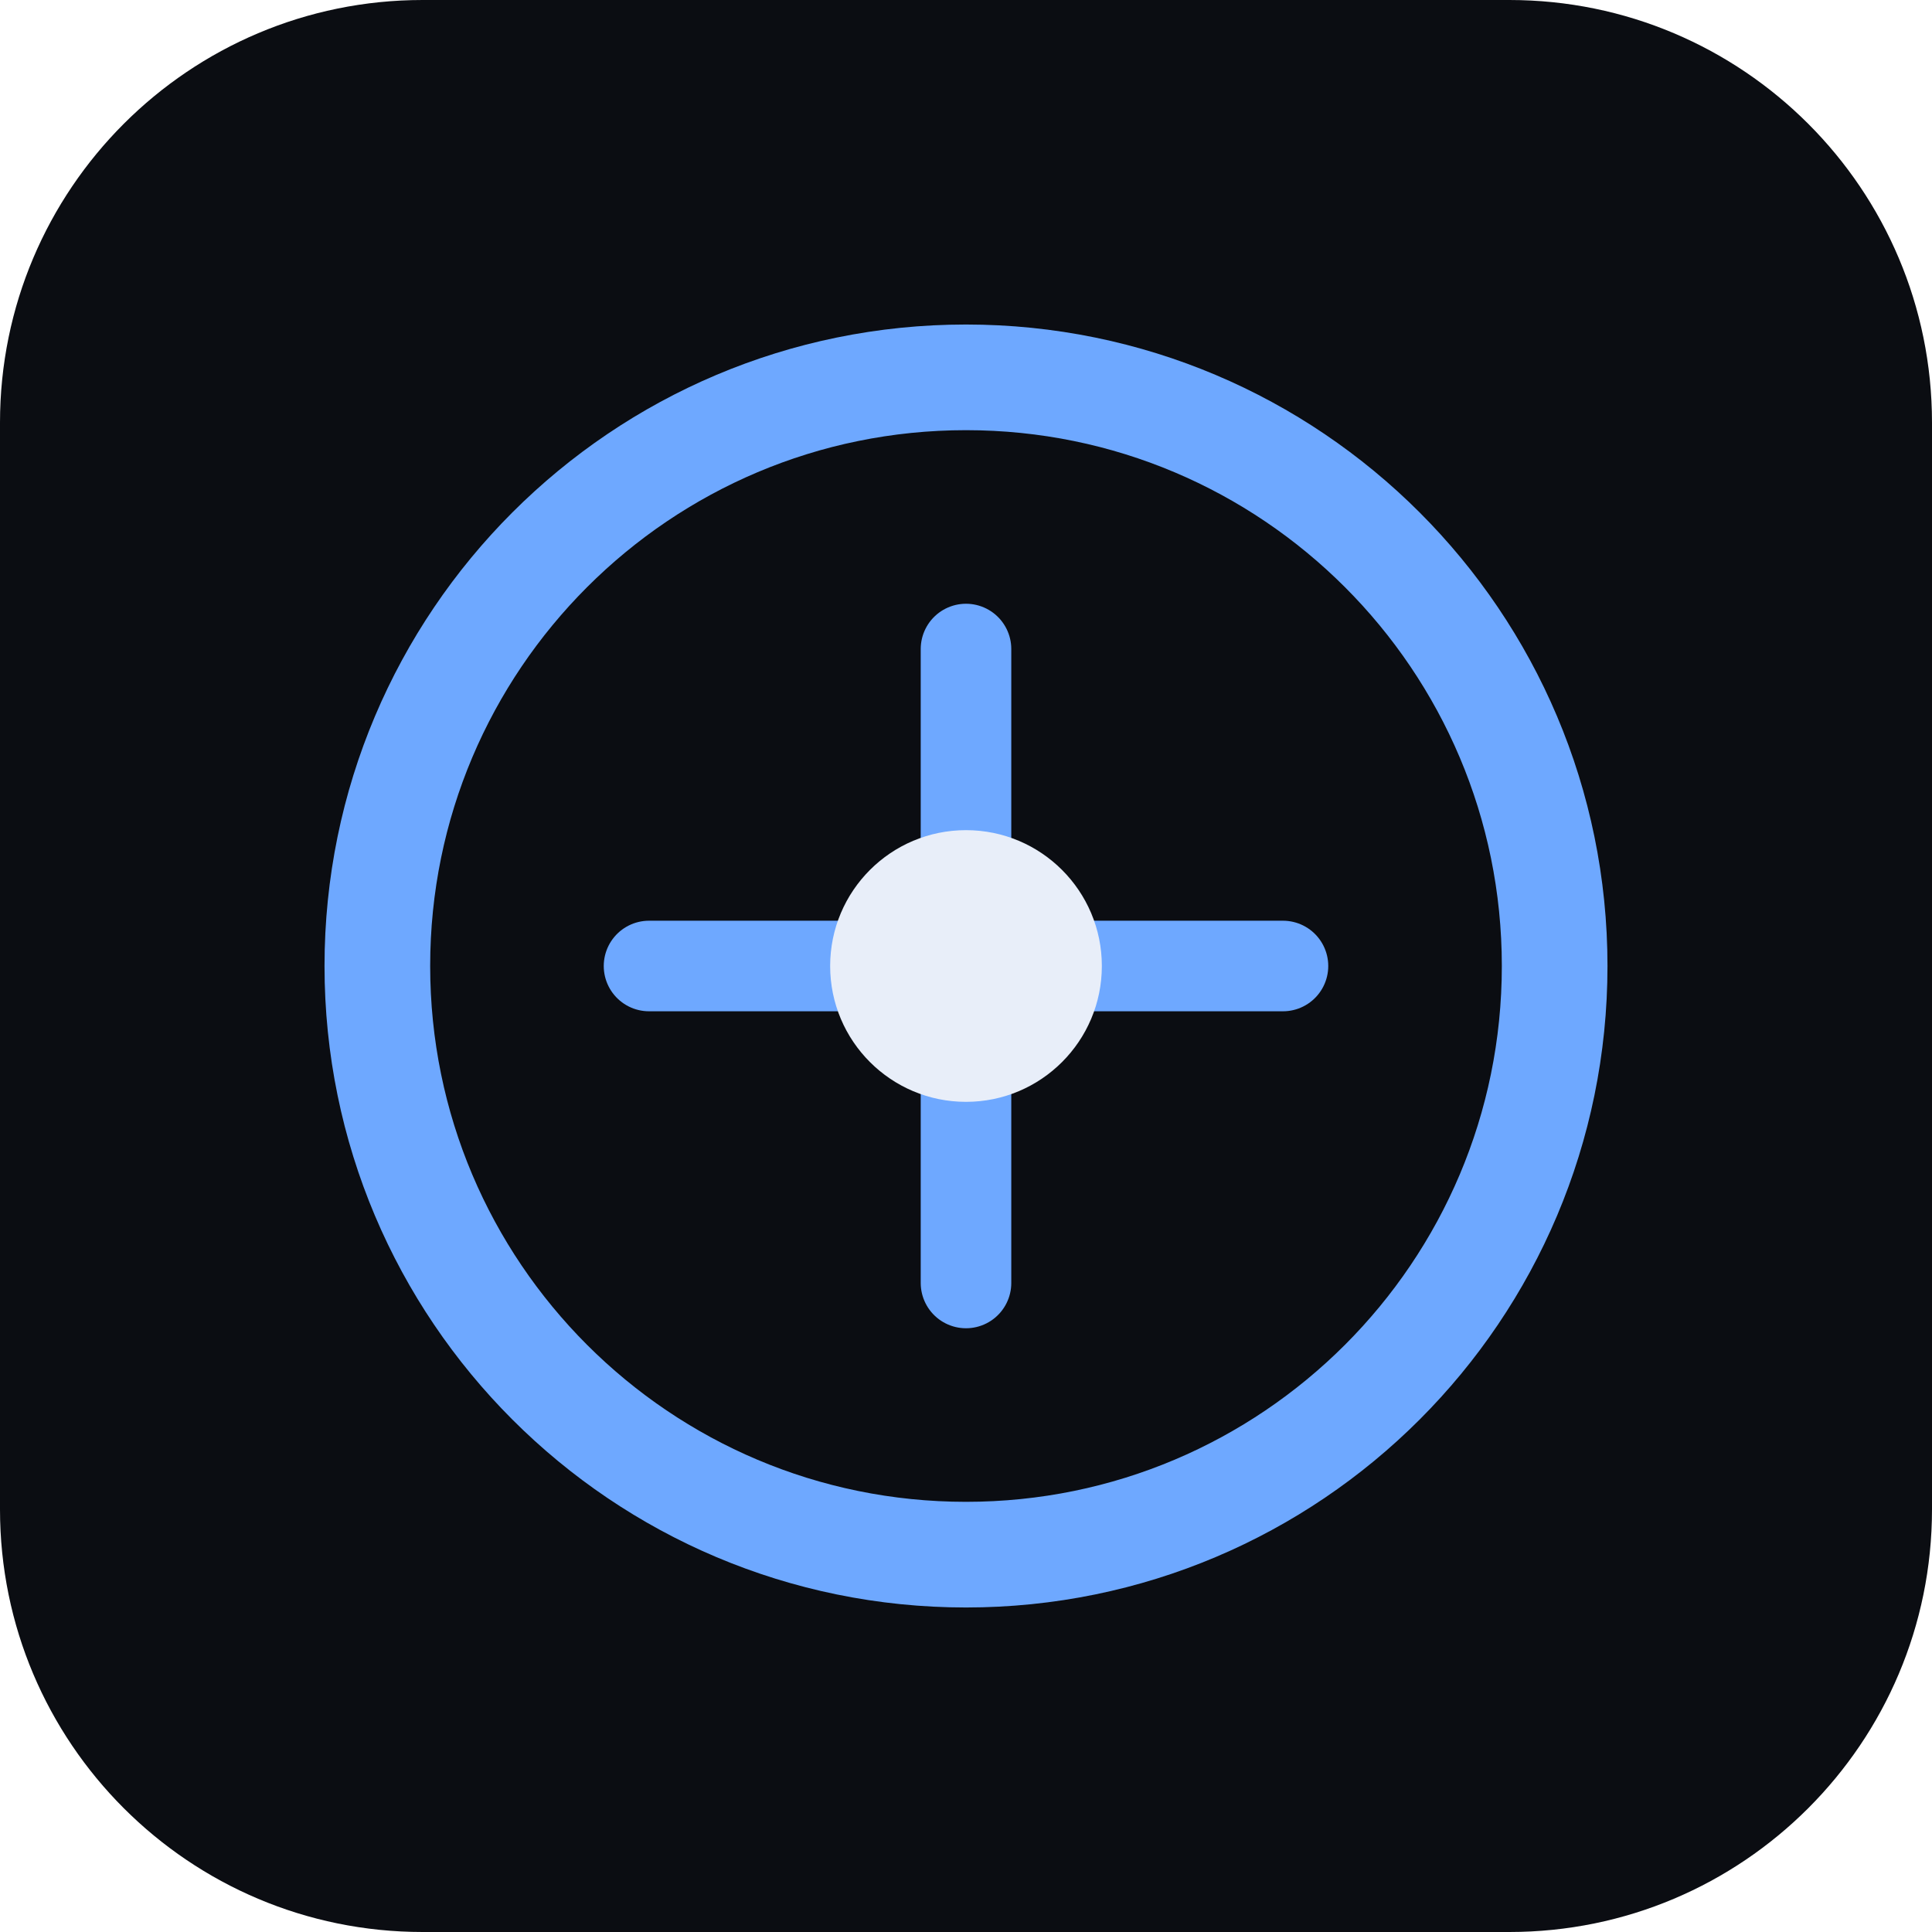
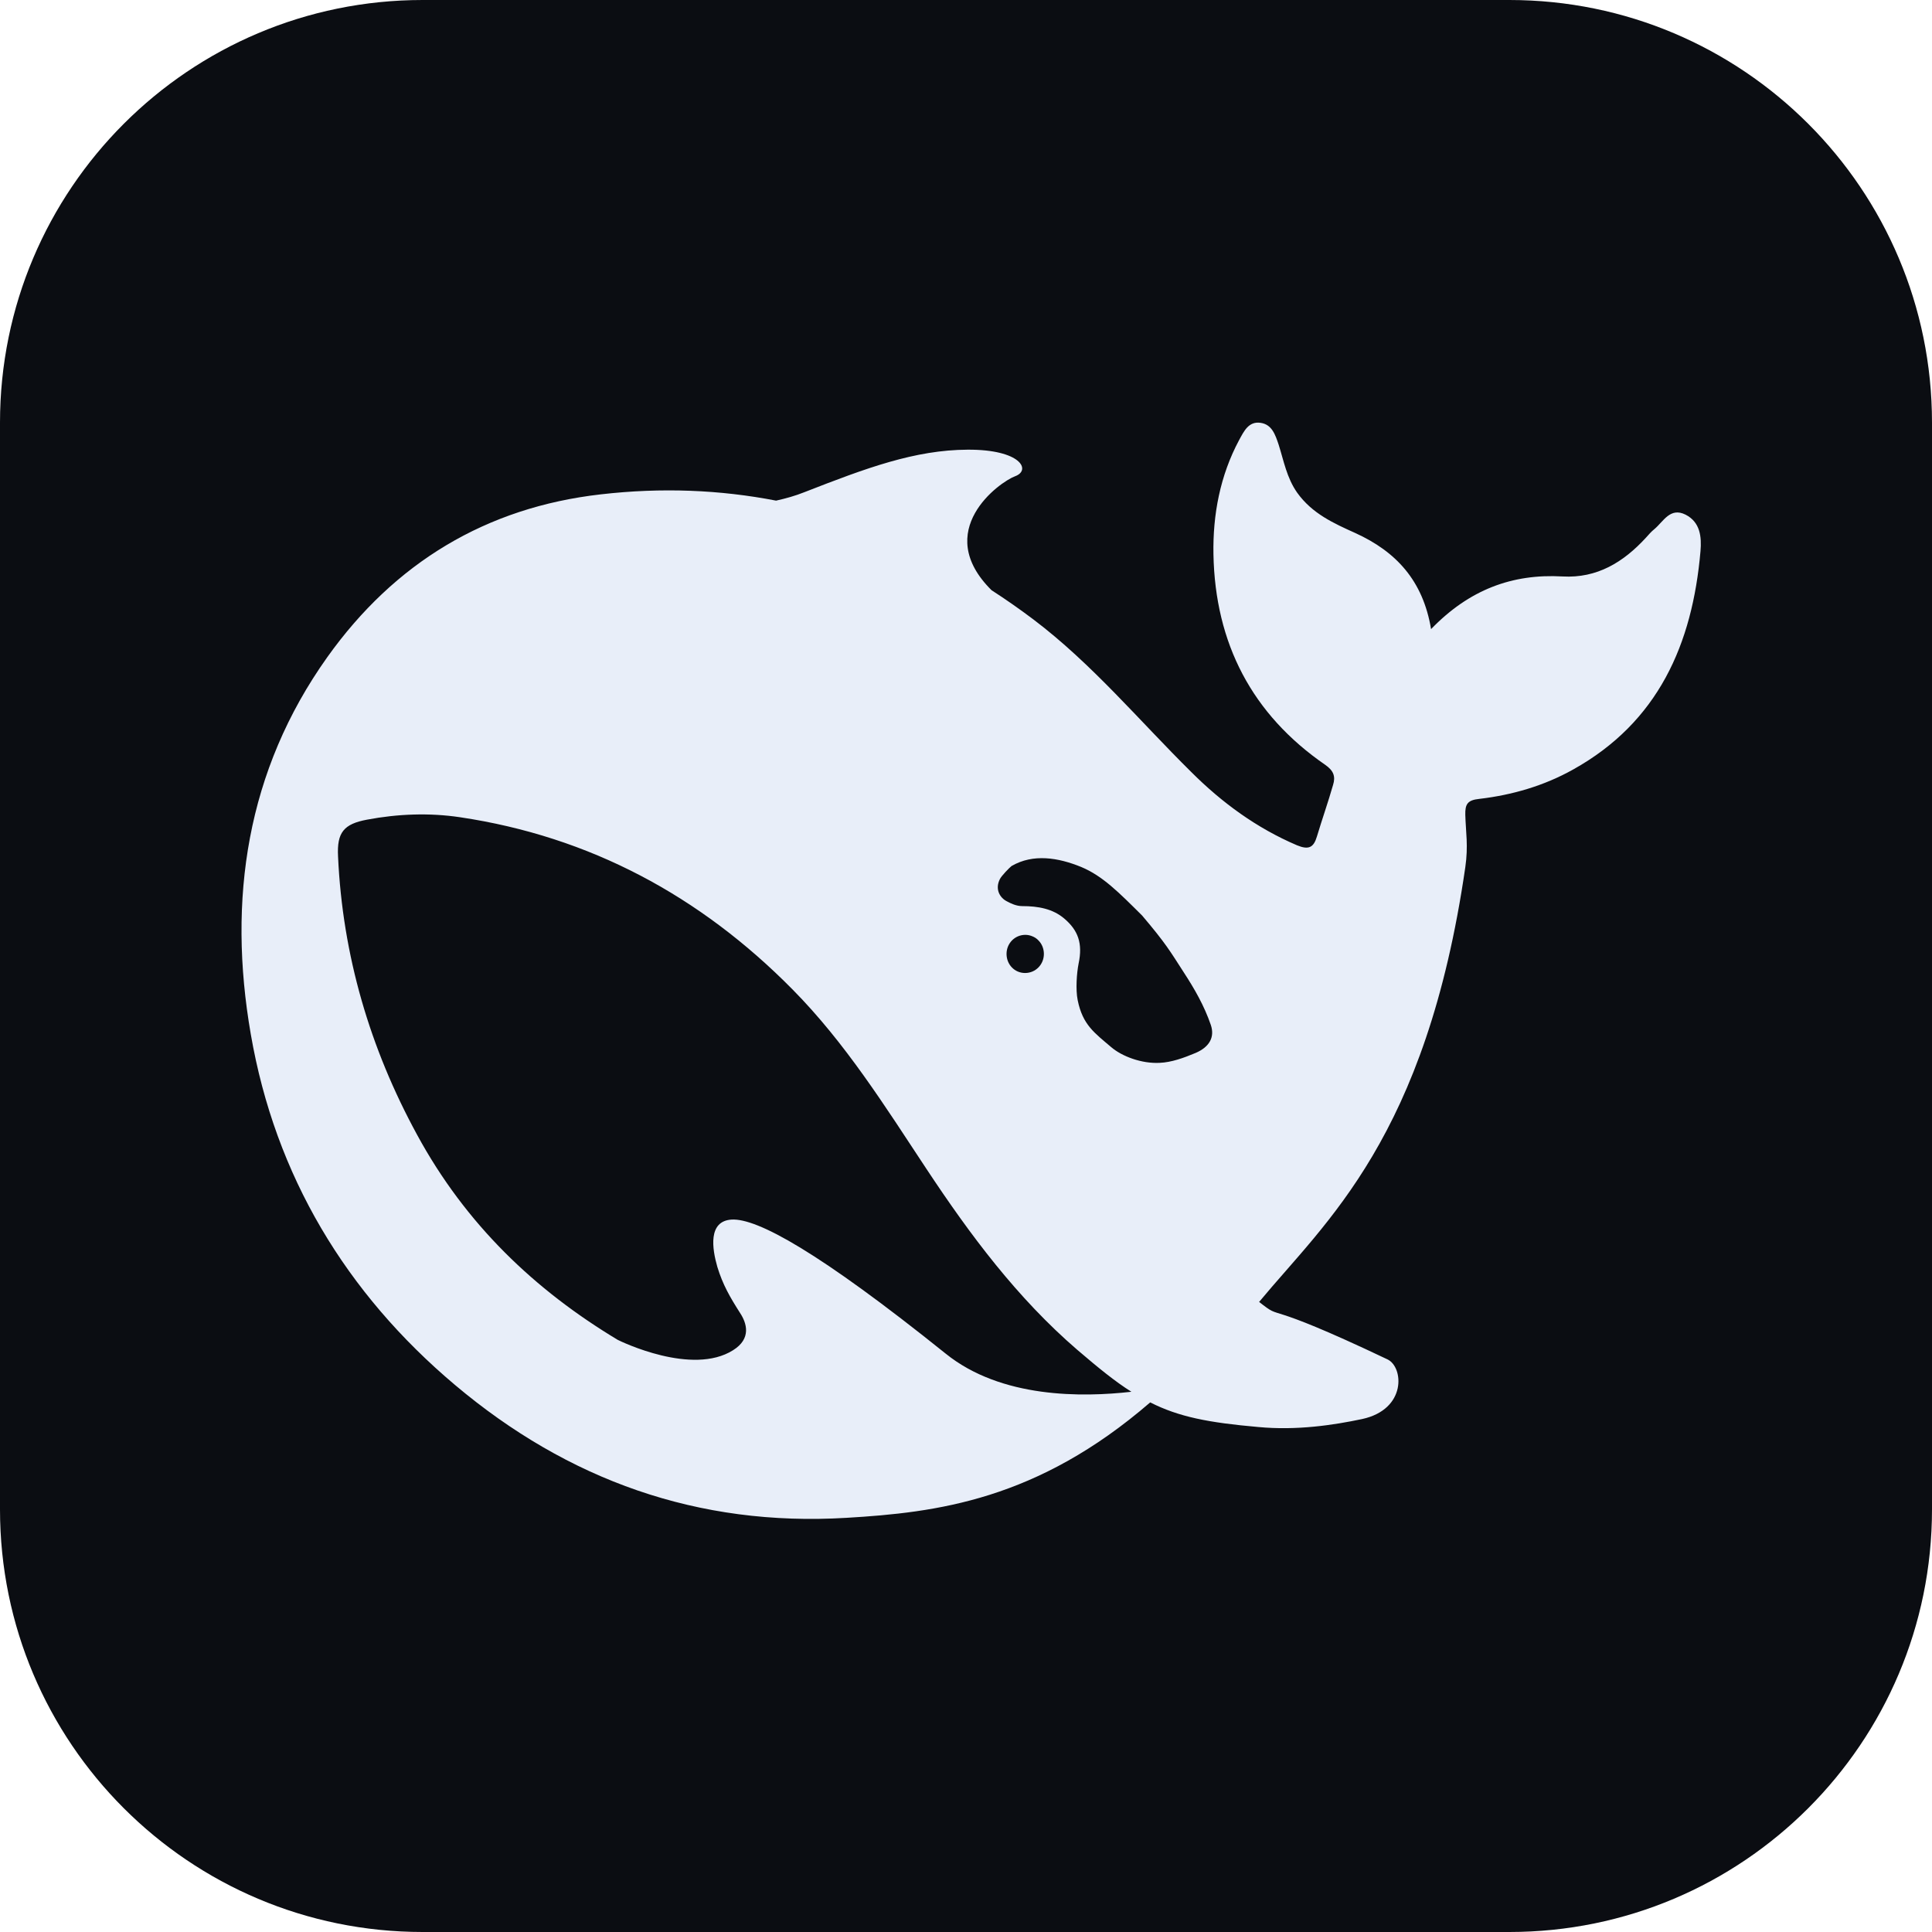
<svg xmlns="http://www.w3.org/2000/svg" viewBox="0 0 256 256">
  <rect width="256" height="256" rx="56" fill="#0B0D12" />
-   <circle cx="128" cy="128" r="78" fill="none" stroke="#6EA8FF" stroke-width="14" />
-   <path d="M86 128h84M128 86v84" stroke="#6EA8FF" stroke-width="12" stroke-linecap="round" />
-   <circle cx="128" cy="128" r="18" fill="#E8EEF9" />
+   <svg x="28" y="28" width="200" height="200" viewBox="0 0 50 50">
+     <path fill="#E8EEF9" fill-rule="nonzero" d="M48.835 10.048C48.323 9.792 48.102 10.28 47.803 10.528C47.701 10.608 47.614 10.712 47.527 10.808C46.779 11.624 45.905 12.16 44.762 12.096C43.092 12 41.666 12.536 40.406 13.84C40.138 12.232 39.248 11.272 37.893 10.656C37.184 10.336 36.467 10.016 35.97 9.32C35.623 8.824 35.529 8.272 35.356 7.728C35.246 7.4 35.135 7.064 34.765 7.008C34.363 6.944 34.206 7.288 34.048 7.576C33.418 8.752 33.173 10.048 33.197 11.36C33.252 14.312 34.474 16.664 36.9 18.336C37.176 18.528 37.247 18.72 37.16 19C36.995 19.576 36.797 20.136 36.624 20.712C36.514 21.08 36.349 21.16 35.962 21C34.631 20.432 33.481 19.592 32.464 18.576C30.739 16.872 29.179 14.992 27.233 13.52C26.776 13.176 26.319 12.856 25.847 12.552C23.862 10.584 26.107 8.968 26.627 8.776C27.17 8.576 26.816 7.888 25.059 7.896C23.302 7.904 21.695 8.504 19.647 9.304C19.348 9.424 19.032 9.512 18.709 9.584C16.85 9.224 14.92 9.144 12.903 9.376C9.106 9.808 6.073 11.64 3.843 14.768C1.165 18.528 0.534 22.8 1.307 27.256C2.118 31.952 4.466 35.84 8.074 38.88C11.816 42.032 16.125 43.576 21.041 43.28C24.027 43.104 27.352 42.696 31.102 39.456C32.047 39.936 33.04 40.128 34.686 40.272C35.955 40.392 37.176 40.208 38.121 40.008C39.602 39.688 39.499 38.288 38.964 38.032C34.623 35.968 35.576 36.808 34.71 36.128C36.916 33.464 40.24 30.696 41.54 21.728C41.643 21.016 41.556 20.568 41.54 19.992C41.532 19.64 41.611 19.504 42.005 19.464C43.092 19.336 44.148 19.032 45.117 18.488C47.929 16.92 49.064 14.344 49.331 11.256C49.371 10.784 49.324 10.296 48.835 10.048ZM24.326 37.84C20.12 34.464 18.079 33.352 17.236 33.4C16.448 33.448 16.59 34.368 16.763 34.968C16.944 35.56 17.181 35.968 17.512 36.488C17.74 36.832 17.898 37.344 17.283 37.728C15.928 38.584 13.573 37.44 13.462 37.384C10.721 35.736 8.428 33.56 6.813 30.584C5.253 27.72 4.348 24.648 4.198 21.368C4.158 20.576 4.387 20.296 5.159 20.152C6.175 19.96 7.223 19.92 8.239 20.072C12.533 20.712 16.189 22.672 19.253 25.776C21.002 27.544 22.325 29.656 23.689 31.72C25.138 33.912 26.698 36 28.683 37.712C29.384 38.312 29.943 38.768 30.479 39.104C28.864 39.288 26.17 39.328 24.326 37.84ZM26.343 24.6C26.343 24.248 26.619 23.968 26.966 23.968C27.044 23.968 27.115 23.984 27.178 24.008C27.265 24.04 27.344 24.088 27.407 24.16C27.517 24.272 27.58 24.432 27.58 24.6C27.58 24.952 27.304 25.232 26.957 25.232C26.611 25.232 26.343 24.952 26.343 24.6ZM32.606 27.88C32.205 28.048 31.803 28.192 31.416 28.208C30.818 28.24 30.164 27.992 29.81 27.688C29.258 27.216 28.864 26.952 28.699 26.128C28.628 25.776 28.668 25.232 28.73 24.92C28.872 24.248 28.714 23.816 28.25 23.424C27.872 23.104 27.391 23.016 26.863 23.016C26.666 23.016 26.485 22.928 26.351 22.856C26.13 22.744 25.949 22.464 26.123 22.12C26.178 22.008 26.446 21.736 26.509 21.688C27.226 21.272 28.053 21.408 28.817 21.72C29.526 22.016 30.061 22.56 30.834 23.328C31.622 24.256 31.763 24.512 32.212 25.208C32.567 25.752 32.89 26.312 33.11 26.952C33.245 27.352 33.071 27.68 32.606 27.88Z" />
+   </svg>
</svg>
